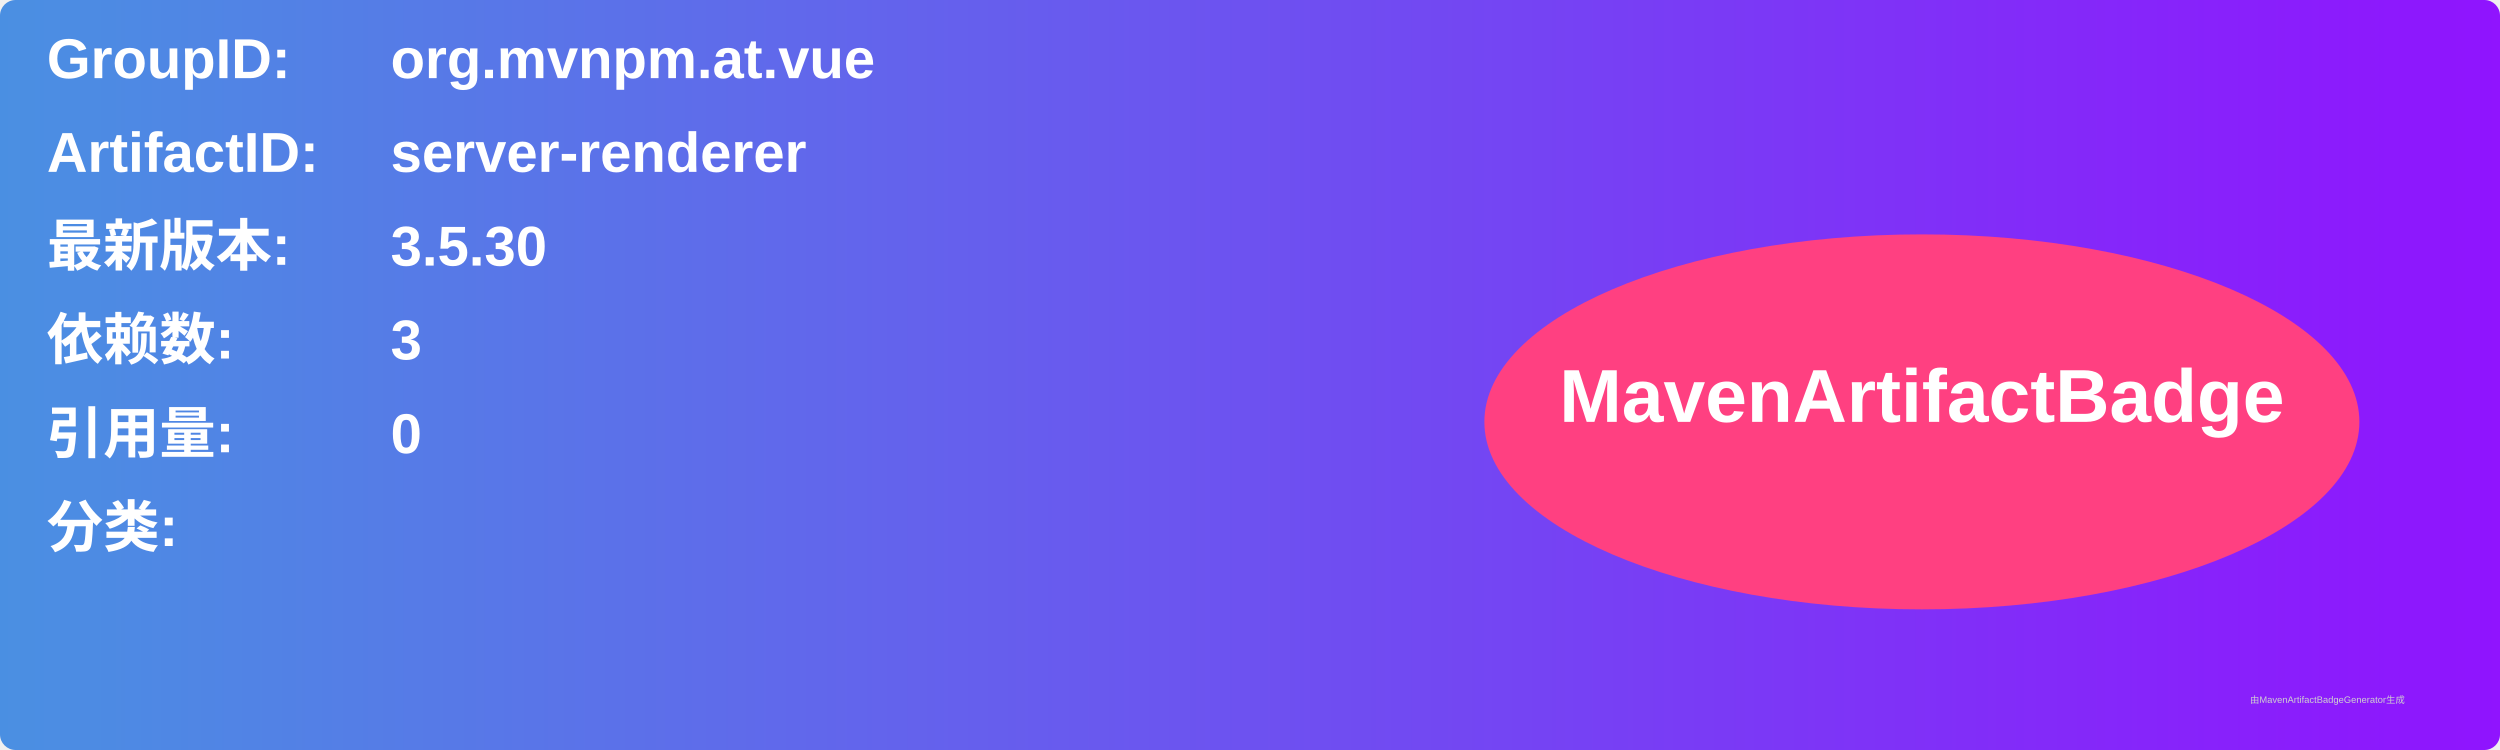
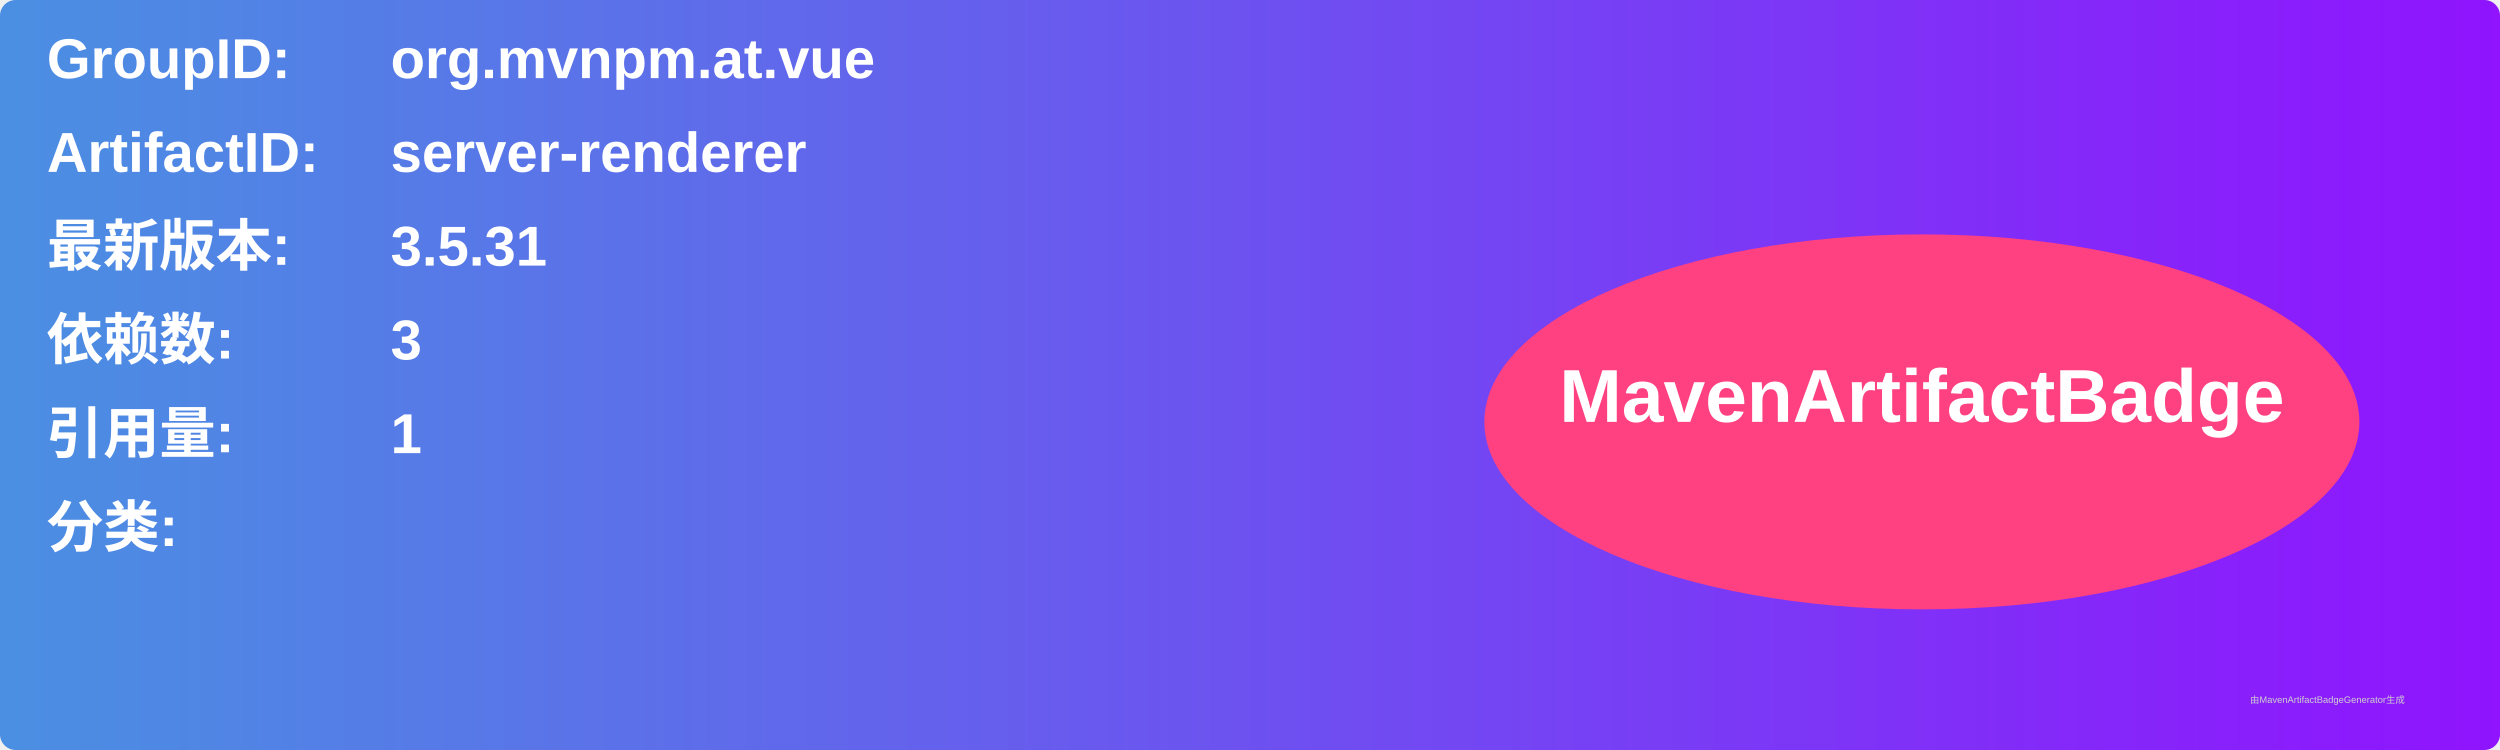
<svg xmlns="http://www.w3.org/2000/svg" width="800" height="240" viewBox="0 0 800 240">
  <linearGradient id="grad" x1="0%" y1="0%" x2="100%" y2="0%">
    <stop offset="0%" stop-color="#4a90e2" />
    <stop offset="100%" stop-color="#9013fe" />
  </linearGradient>
  <rect width="100%" height="100%" rx="5" ry="5" fill="url(#grad)" />
  <g transform="translate(15, 15)">
    <text x="0" y="10" font-family="Arial" font-size="18" fill="white" font-weight="bold" width="260">GroupID:</text>
    <text x="110" y="10" font-family="Arial" font-size="18" fill="white" font-weight="bold" width="460">org.mvnpm.at.vue</text>
    <text x="0" y="40" font-family="Arial" font-size="18" fill="white" font-weight="bold" width="260">ArtifactID:</text>
    <text x="110" y="40" font-family="Arial" font-size="18" fill="white" font-weight="bold" width="460">server-renderer</text>
    <text x="0" y="70" font-family="Arial" font-size="18" fill="white" font-weight="bold">最新版本:</text>
    <text x="110" y="70" font-family="Arial" font-size="18" fill="white" font-weight="bold">
-       <tspan font-weight="bold">3.5.30</tspan>
+       <tspan font-weight="bold">3.5.31</tspan>
    </text>
    <text x="0" y="100" font-family="Arial" font-size="18" fill="white" font-weight="bold">依赖数: </text>
    <text x="110" y="100" font-family="Arial" font-size="18" fill="white">
      <tspan font-weight="bold">3</tspan>
    </text>
    <text x="0" y="130" font-family="Arial" font-size="18" fill="white" font-weight="bold">引用量: </text>
    <text x="110" y="130" font-family="Arial" font-size="18" fill="white">
-       <tspan font-weight="bold">0</tspan>
+       <tspan font-weight="bold">1</tspan>
    </text>
    <text x="0" y="160" font-family="Arial" font-size="18" fill="white" font-weight="bold">分类:</text>
    <text x="10" y="190" font-family="Arial" font-size="10" fill="white">
      <tspan font-weight="bold" />
    </text>
    <ellipse cx="600" cy="120" rx="140" ry="60" fill="#ff4081" />
    <text x="600" y="120" text-anchor="middle" font-family="Arial" font-size="24" fill="white" font-weight="bold">MavenArtifactBadge</text>
  </g>
  <text x="720" y="225" font-family="Arial" font-size="3" fill="#d0d0d0">由MavenArtifactBadgeGenerator生成</text>
</svg>
